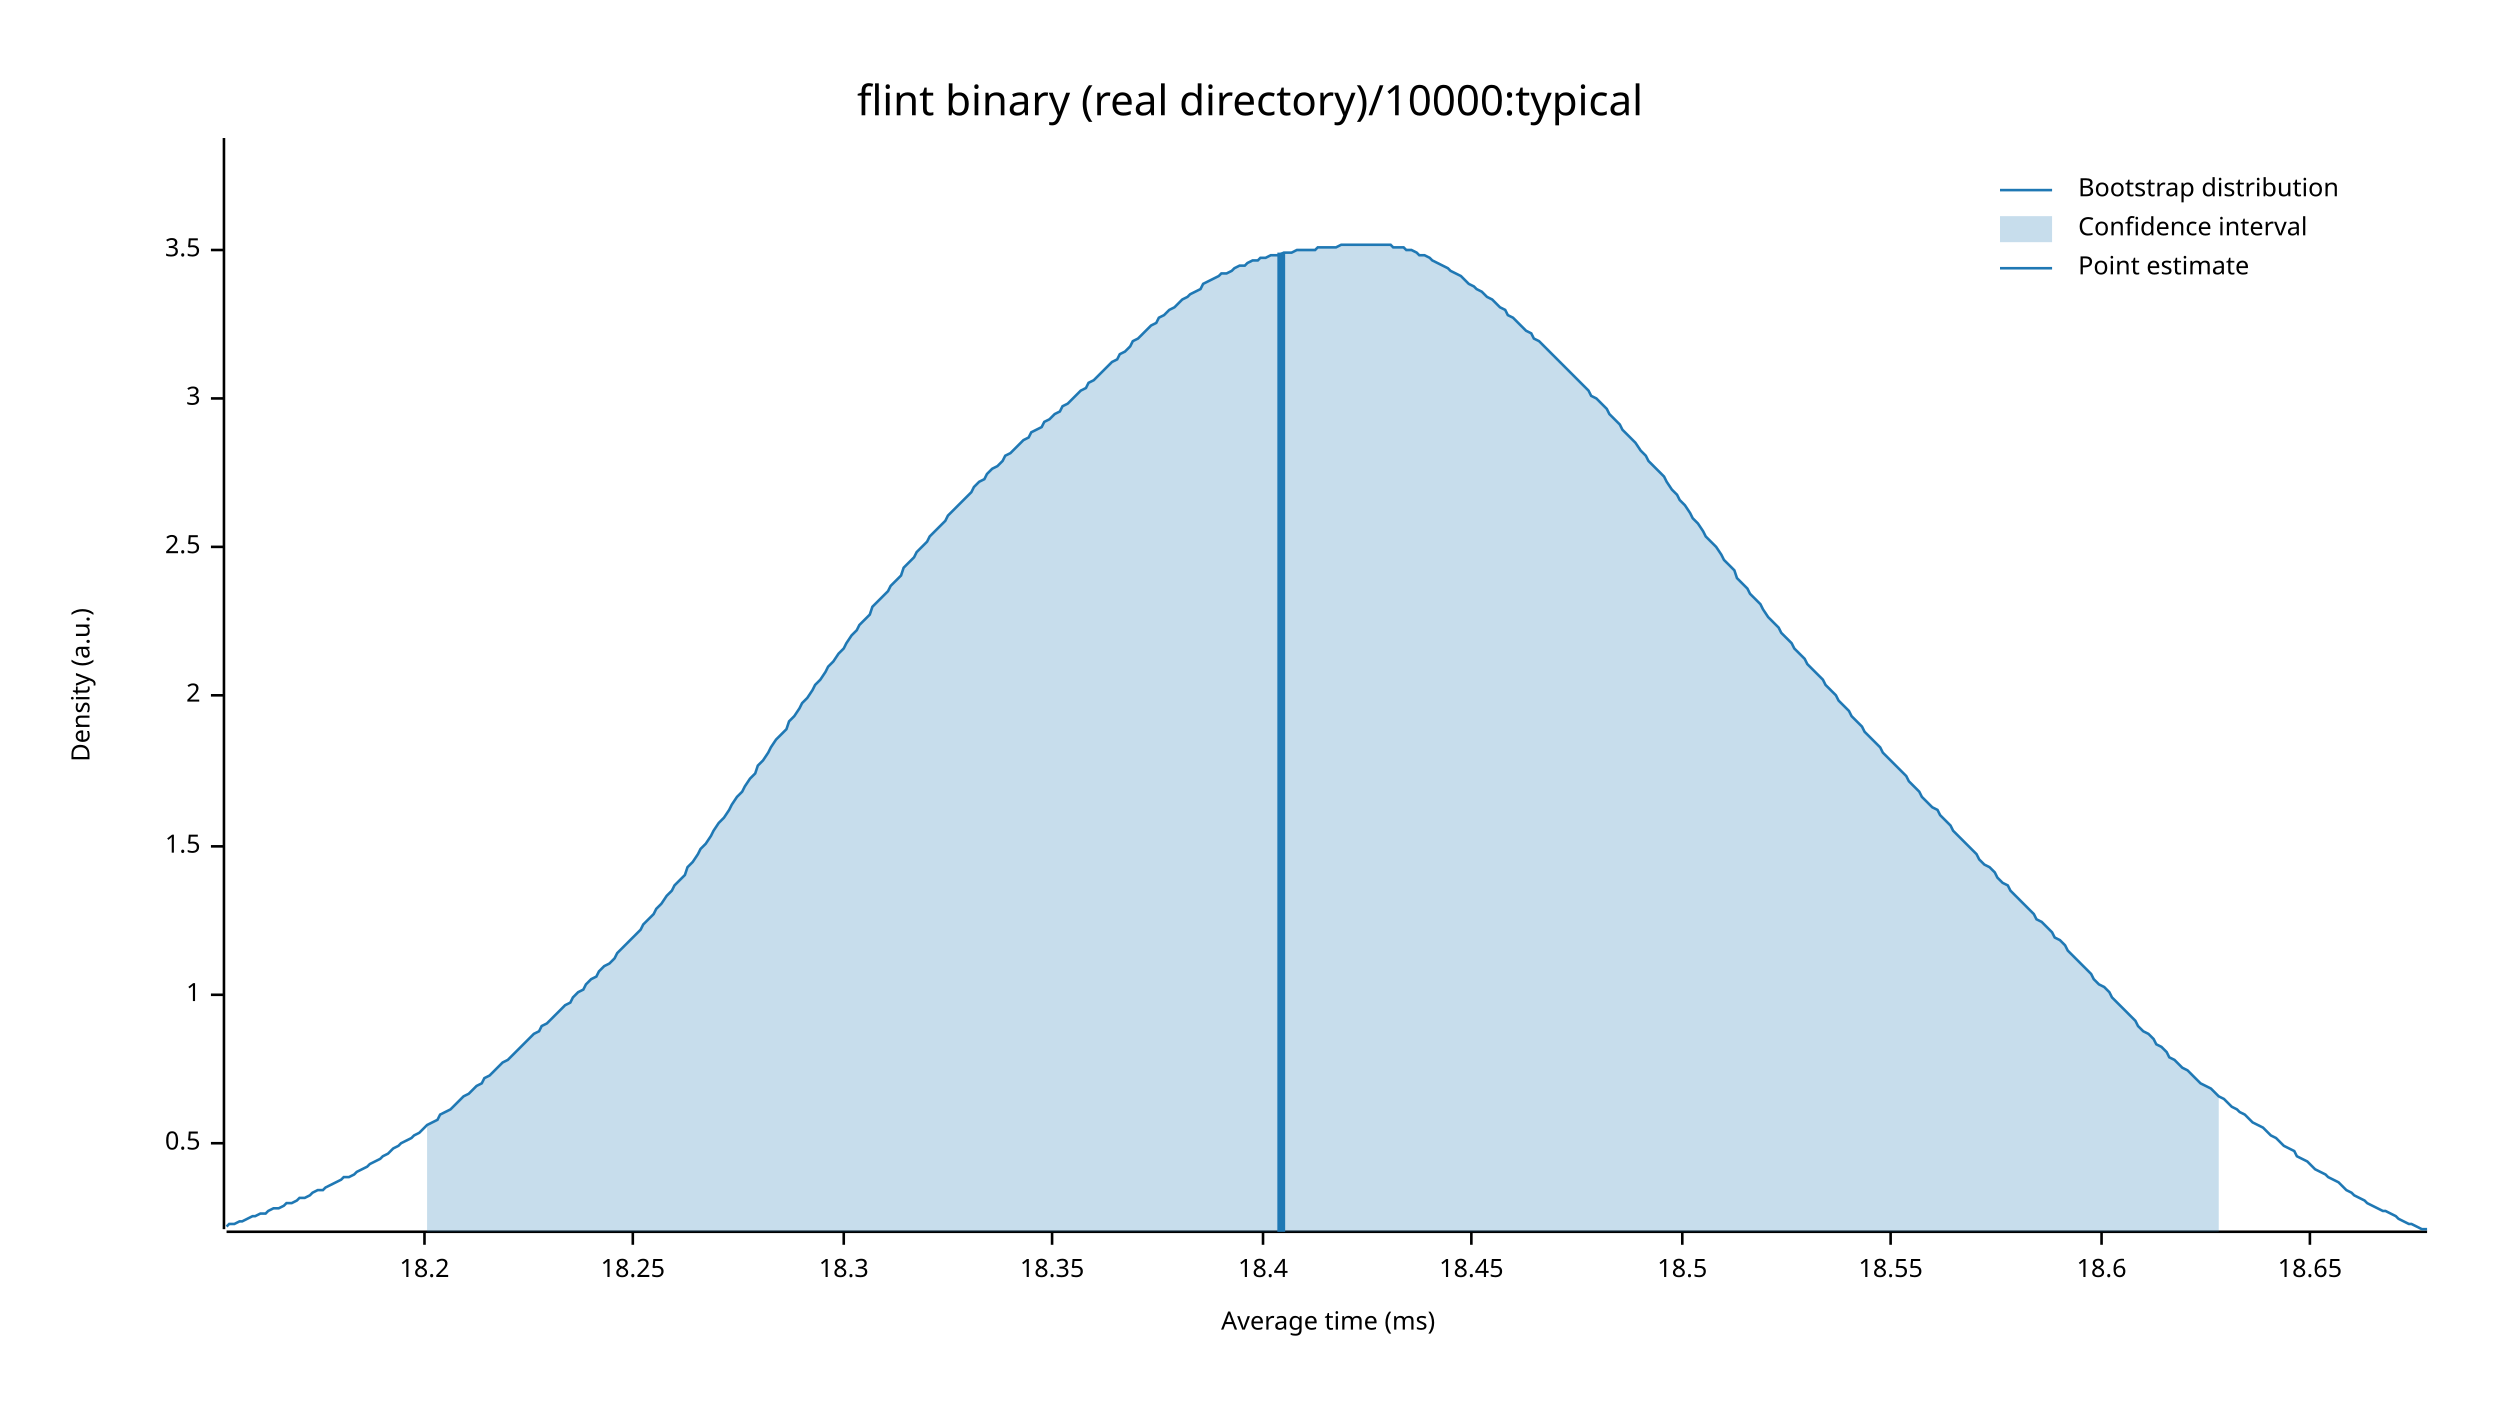
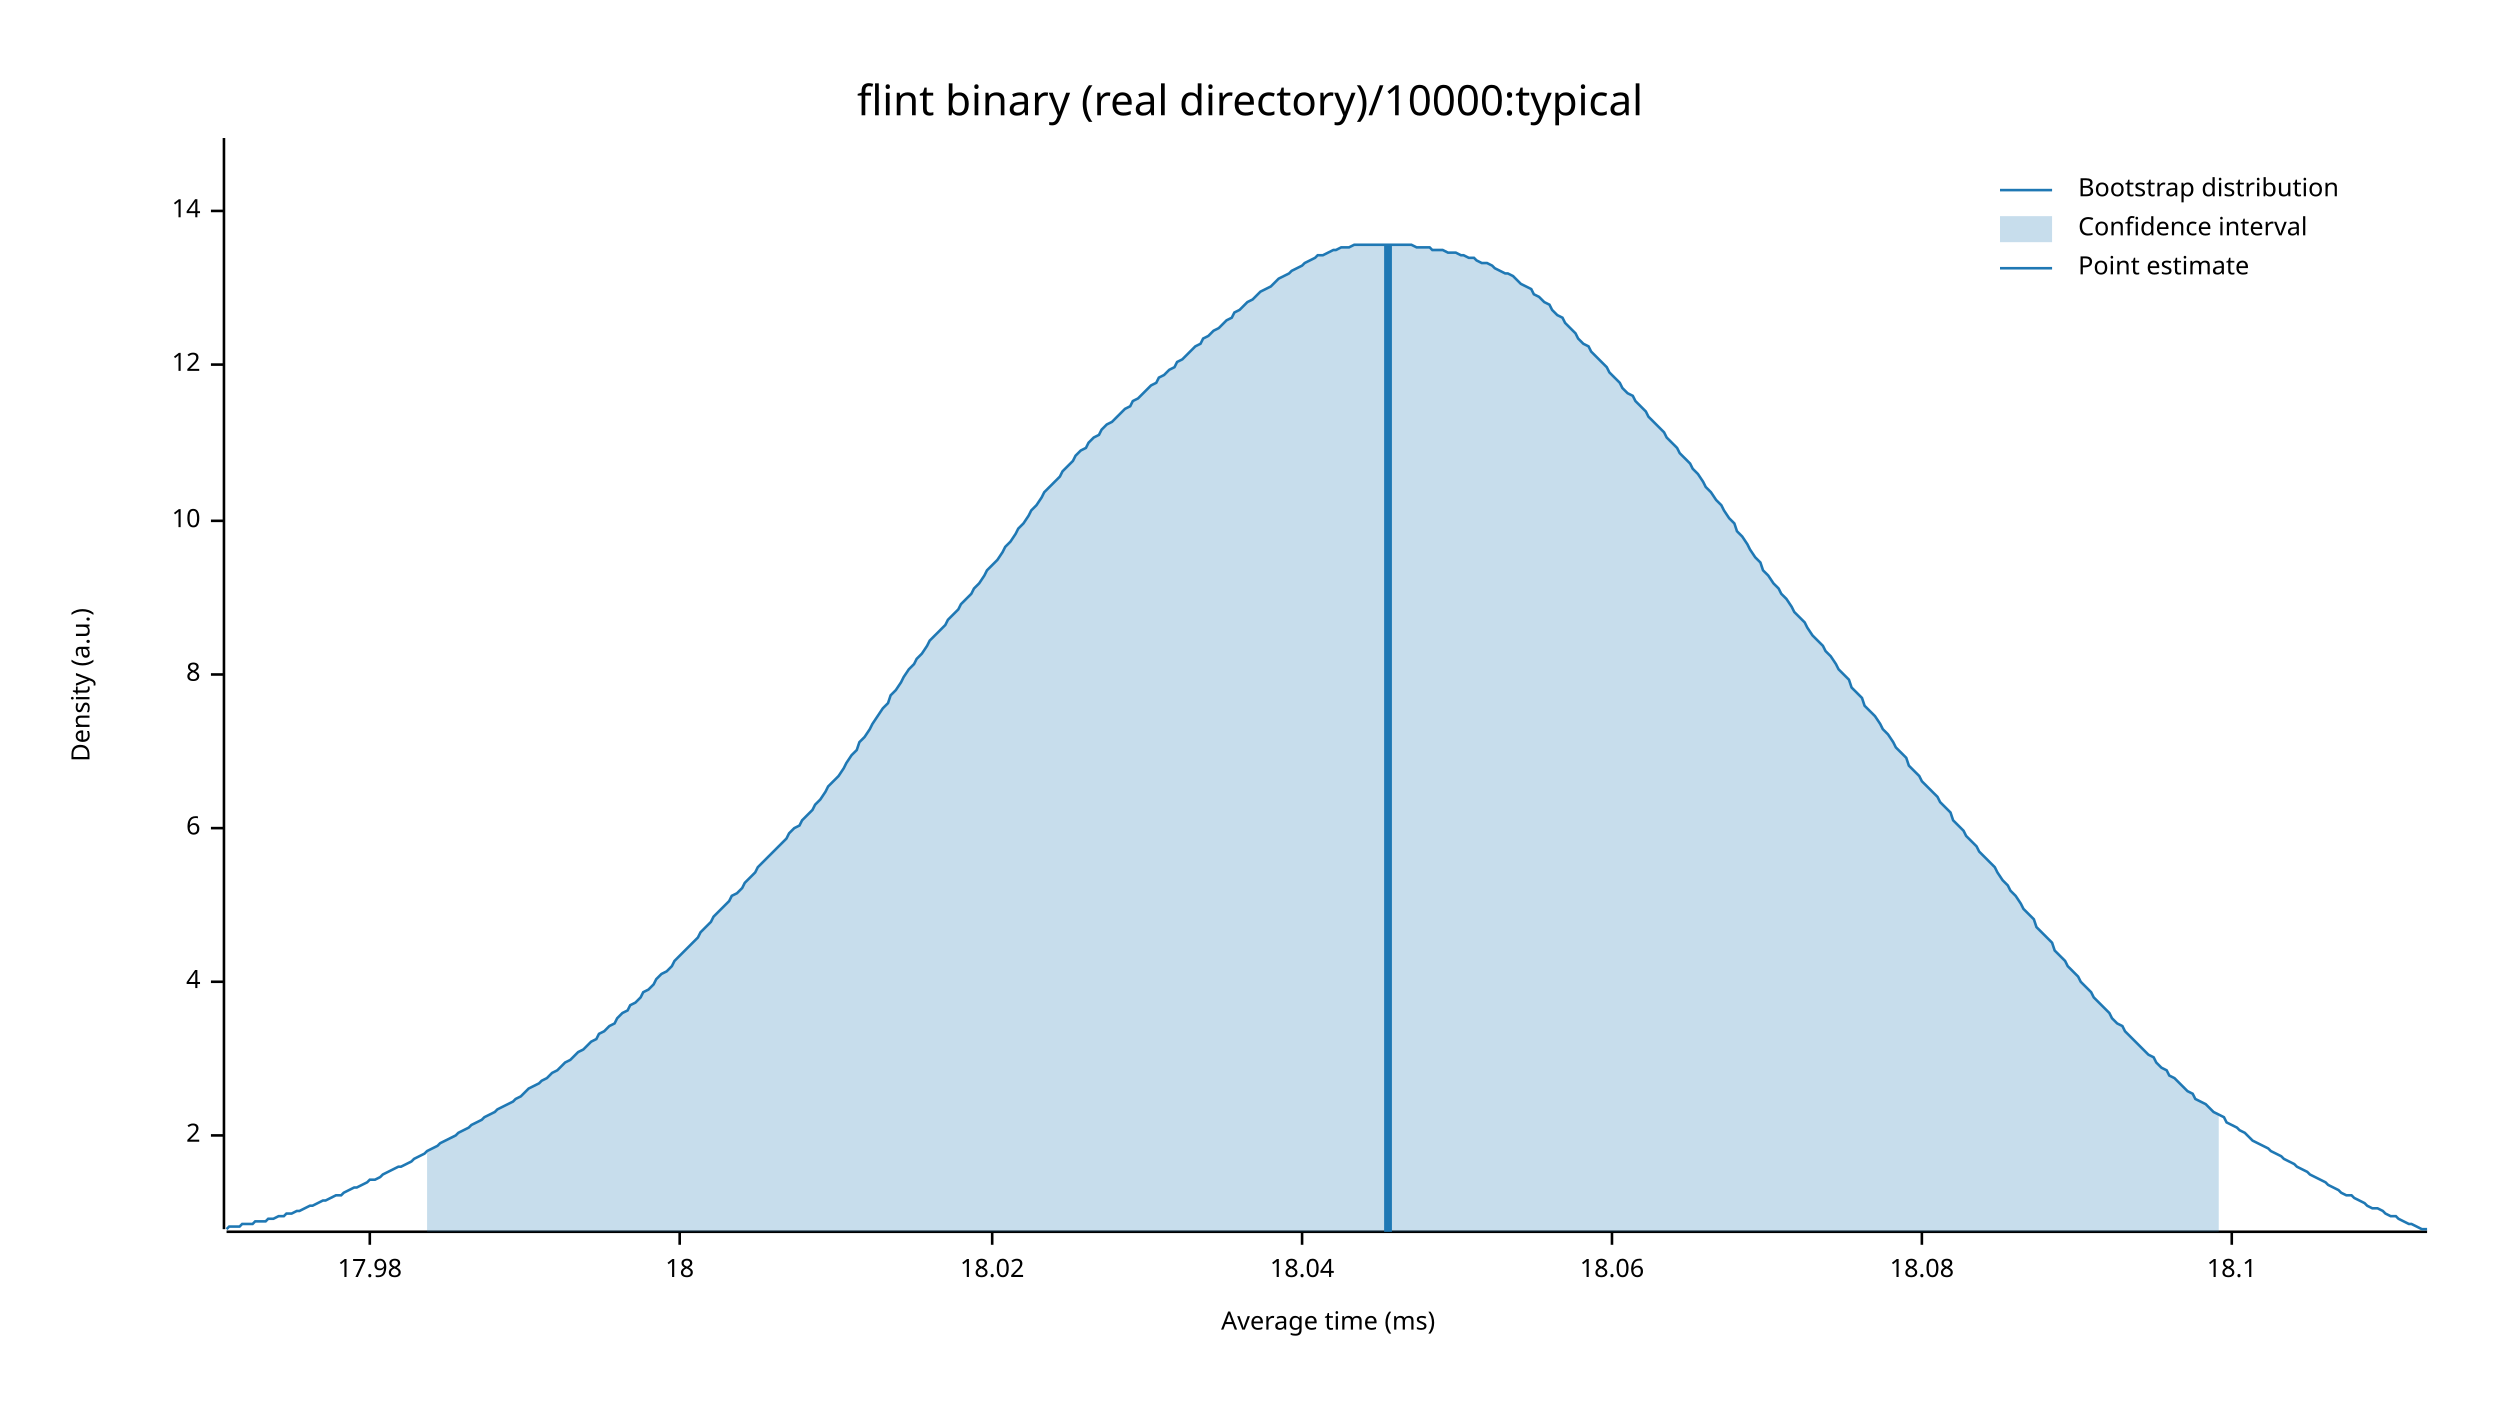
<svg xmlns="http://www.w3.org/2000/svg" width="960" height="540" viewBox="0 0 960 540">
  <text x="480" y="32" dy="0.76em" text-anchor="middle" font-family="sans-serif" font-size="16.129" opacity="1" fill="#000000">
flint binary (real directory)/10000:typical
</text>
  <text x="27" y="263" dy="0.76em" text-anchor="middle" font-family="sans-serif" font-size="9.677" opacity="1" fill="#000000" transform="rotate(270, 27, 263)">
Density (a.u.)
</text>
  <text x="510" y="513" dy="-0.5ex" text-anchor="middle" font-family="sans-serif" font-size="9.677" opacity="1" fill="#000000">
Average time (ms)
</text>
  <polyline fill="none" opacity="1" stroke="#000000" stroke-width="1" points="86,53 86,472 " />
-   <text x="77" y="439" dy="0.5ex" text-anchor="end" font-family="sans-serif" font-size="9.677" opacity="1" fill="#000000">
- 0.5
- </text>
-   <polyline fill="none" opacity="1" stroke="#000000" stroke-width="1" points="81,439 86,439 " />
-   <text x="77" y="382" dy="0.5ex" text-anchor="end" font-family="sans-serif" font-size="9.677" opacity="1" fill="#000000">
- 1
- </text>
-   <polyline fill="none" opacity="1" stroke="#000000" stroke-width="1" points="81,382 86,382 " />
-   <text x="77" y="325" dy="0.5ex" text-anchor="end" font-family="sans-serif" font-size="9.677" opacity="1" fill="#000000">
- 1.5
- </text>
-   <polyline fill="none" opacity="1" stroke="#000000" stroke-width="1" points="81,325 86,325 " />
-   <text x="77" y="267" dy="0.5ex" text-anchor="end" font-family="sans-serif" font-size="9.677" opacity="1" fill="#000000">
+   <text x="77" y="436" dy="0.5ex" text-anchor="end" font-family="sans-serif" font-size="9.677" opacity="1" fill="#000000">
2
</text>
-   <polyline fill="none" opacity="1" stroke="#000000" stroke-width="1" points="81,267 86,267 " />
-   <text x="77" y="210" dy="0.5ex" text-anchor="end" font-family="sans-serif" font-size="9.677" opacity="1" fill="#000000">
- 2.5
+   <polyline fill="none" opacity="1" stroke="#000000" stroke-width="1" points="81,436 86,436 " />
+   <text x="77" y="377" dy="0.5ex" text-anchor="end" font-family="sans-serif" font-size="9.677" opacity="1" fill="#000000">
+ 4
</text>
-   <polyline fill="none" opacity="1" stroke="#000000" stroke-width="1" points="81,210 86,210 " />
-   <text x="77" y="153" dy="0.5ex" text-anchor="end" font-family="sans-serif" font-size="9.677" opacity="1" fill="#000000">
- 3
+   <polyline fill="none" opacity="1" stroke="#000000" stroke-width="1" points="81,377 86,377 " />
+   <text x="77" y="318" dy="0.5ex" text-anchor="end" font-family="sans-serif" font-size="9.677" opacity="1" fill="#000000">
+ 6
</text>
-   <polyline fill="none" opacity="1" stroke="#000000" stroke-width="1" points="81,153 86,153 " />
-   <text x="77" y="96" dy="0.5ex" text-anchor="end" font-family="sans-serif" font-size="9.677" opacity="1" fill="#000000">
- 3.5
+   <polyline fill="none" opacity="1" stroke="#000000" stroke-width="1" points="81,318 86,318 " />
+   <text x="77" y="259" dy="0.5ex" text-anchor="end" font-family="sans-serif" font-size="9.677" opacity="1" fill="#000000">
+ 8
</text>
-   <polyline fill="none" opacity="1" stroke="#000000" stroke-width="1" points="81,96 86,96 " />
+   <polyline fill="none" opacity="1" stroke="#000000" stroke-width="1" points="81,259 86,259 " />
+   <text x="77" y="200" dy="0.5ex" text-anchor="end" font-family="sans-serif" font-size="9.677" opacity="1" fill="#000000">
+ 10
+ </text>
+   <polyline fill="none" opacity="1" stroke="#000000" stroke-width="1" points="81,200 86,200 " />
+   <text x="77" y="140" dy="0.5ex" text-anchor="end" font-family="sans-serif" font-size="9.677" opacity="1" fill="#000000">
+ 12
+ </text>
+   <polyline fill="none" opacity="1" stroke="#000000" stroke-width="1" points="81,140 86,140 " />
+   <text x="77" y="81" dy="0.5ex" text-anchor="end" font-family="sans-serif" font-size="9.677" opacity="1" fill="#000000">
+ 14
+ </text>
+   <polyline fill="none" opacity="1" stroke="#000000" stroke-width="1" points="81,81 86,81 " />
  <polyline fill="none" opacity="1" stroke="#000000" stroke-width="1" points="87,473 932,473 " />
-   <text x="163" y="483" dy="0.76em" text-anchor="middle" font-family="sans-serif" font-size="9.677" opacity="1" fill="#000000">
- 18.2
+   <text x="142" y="483" dy="0.76em" text-anchor="middle" font-family="sans-serif" font-size="9.677" opacity="1" fill="#000000">
+ 17.98
</text>
-   <polyline fill="none" opacity="1" stroke="#000000" stroke-width="1" points="163,473 163,478 " />
-   <text x="243" y="483" dy="0.76em" text-anchor="middle" font-family="sans-serif" font-size="9.677" opacity="1" fill="#000000">
- 18.25
+   <polyline fill="none" opacity="1" stroke="#000000" stroke-width="1" points="142,473 142,478 " />
+   <text x="261" y="483" dy="0.76em" text-anchor="middle" font-family="sans-serif" font-size="9.677" opacity="1" fill="#000000">
+ 18
</text>
-   <polyline fill="none" opacity="1" stroke="#000000" stroke-width="1" points="243,473 243,478 " />
-   <text x="324" y="483" dy="0.76em" text-anchor="middle" font-family="sans-serif" font-size="9.677" opacity="1" fill="#000000">
- 18.3
+   <polyline fill="none" opacity="1" stroke="#000000" stroke-width="1" points="261,473 261,478 " />
+   <text x="381" y="483" dy="0.76em" text-anchor="middle" font-family="sans-serif" font-size="9.677" opacity="1" fill="#000000">
+ 18.02
</text>
-   <polyline fill="none" opacity="1" stroke="#000000" stroke-width="1" points="324,473 324,478 " />
-   <text x="404" y="483" dy="0.76em" text-anchor="middle" font-family="sans-serif" font-size="9.677" opacity="1" fill="#000000">
- 18.35
+   <polyline fill="none" opacity="1" stroke="#000000" stroke-width="1" points="381,473 381,478 " />
+   <text x="500" y="483" dy="0.76em" text-anchor="middle" font-family="sans-serif" font-size="9.677" opacity="1" fill="#000000">
+ 18.04
</text>
-   <polyline fill="none" opacity="1" stroke="#000000" stroke-width="1" points="404,473 404,478 " />
-   <text x="485" y="483" dy="0.76em" text-anchor="middle" font-family="sans-serif" font-size="9.677" opacity="1" fill="#000000">
- 18.4
+   <polyline fill="none" opacity="1" stroke="#000000" stroke-width="1" points="500,473 500,478 " />
+   <text x="619" y="483" dy="0.76em" text-anchor="middle" font-family="sans-serif" font-size="9.677" opacity="1" fill="#000000">
+ 18.06
</text>
-   <polyline fill="none" opacity="1" stroke="#000000" stroke-width="1" points="485,473 485,478 " />
-   <text x="565" y="483" dy="0.76em" text-anchor="middle" font-family="sans-serif" font-size="9.677" opacity="1" fill="#000000">
- 18.45
+   <polyline fill="none" opacity="1" stroke="#000000" stroke-width="1" points="619,473 619,478 " />
+   <text x="738" y="483" dy="0.76em" text-anchor="middle" font-family="sans-serif" font-size="9.677" opacity="1" fill="#000000">
+ 18.08
</text>
-   <polyline fill="none" opacity="1" stroke="#000000" stroke-width="1" points="565,473 565,478 " />
-   <text x="646" y="483" dy="0.76em" text-anchor="middle" font-family="sans-serif" font-size="9.677" opacity="1" fill="#000000">
- 18.5
+   <polyline fill="none" opacity="1" stroke="#000000" stroke-width="1" points="738,473 738,478 " />
+   <text x="857" y="483" dy="0.76em" text-anchor="middle" font-family="sans-serif" font-size="9.677" opacity="1" fill="#000000">
+ 18.1
</text>
-   <polyline fill="none" opacity="1" stroke="#000000" stroke-width="1" points="646,473 646,478 " />
-   <text x="726" y="483" dy="0.76em" text-anchor="middle" font-family="sans-serif" font-size="9.677" opacity="1" fill="#000000">
- 18.55
- </text>
-   <polyline fill="none" opacity="1" stroke="#000000" stroke-width="1" points="726,473 726,478 " />
-   <text x="807" y="483" dy="0.76em" text-anchor="middle" font-family="sans-serif" font-size="9.677" opacity="1" fill="#000000">
- 18.6
- </text>
-   <polyline fill="none" opacity="1" stroke="#000000" stroke-width="1" points="807,473 807,478 " />
-   <text x="887" y="483" dy="0.76em" text-anchor="middle" font-family="sans-serif" font-size="9.677" opacity="1" fill="#000000">
- 18.65
- </text>
-   <polyline fill="none" opacity="1" stroke="#000000" stroke-width="1" points="887,473 887,478 " />
-   <polyline fill="none" opacity="1" stroke="#1F78B4" stroke-width="1" points="87,471 88,470 90,470 92,469 93,469 95,468 97,467 98,467 100,466 102,466 103,465 105,464 107,464 109,463 110,462 112,462 114,461 115,460 117,460 119,459 120,458 122,457 124,457 125,456 127,455 129,454 131,453 132,452 134,452 136,451 137,450 139,449 141,448 142,447 144,446 146,445 147,444 149,443 151,441 153,440 154,439 156,438 158,437 159,436 161,435 163,433 164,432 166,431 168,430 169,428 171,427 173,426 175,424 176,423 178,421 180,420 181,419 183,417 185,416 186,414 188,413 190,411 191,410 193,408 195,407 197,405 198,404 200,402 202,400 203,399 205,397 207,396 208,394 210,393 212,391 214,389 215,388 217,386 219,385 220,383 222,381 224,380 225,378 227,376 229,375 230,373 232,371 234,370 236,368 237,366 239,364 241,362 242,361 244,359 246,357 247,355 249,353 251,351 252,349 254,347 256,344 258,342 259,340 261,338 263,336 264,333 266,331 268,328 269,326 271,324 273,321 274,319 276,316 278,314 280,311 281,309 283,306 285,304 286,302 288,299 290,297 291,294 293,292 295,289 296,287 298,284 300,282 302,280 303,277 305,275 307,272 308,270 310,268 312,265 313,263 315,261 317,258 318,256 320,254 322,251 324,249 325,247 327,244 329,242 330,240 332,238 334,236 335,233 337,231 339,229 341,227 342,225 344,223 346,221 347,218 349,216 351,214 352,212 354,210 356,208 357,206 359,204 361,202 363,200 364,198 366,196 368,194 369,193 371,191 373,189 374,187 376,185 378,184 379,182 381,180 383,179 385,177 386,175 388,174 390,172 391,171 393,169 395,168 396,166 398,165 400,164 401,162 403,161 405,159 407,158 408,156 410,155 412,153 413,152 415,150 417,149 418,147 420,146 422,144 423,143 425,141 427,139 429,138 430,136 432,135 434,133 435,131 437,130 439,128 440,127 442,125 444,124 445,122 447,121 449,119 451,118 452,117 454,115 456,114 457,113 459,112 461,111 462,109 464,108 466,107 468,106 469,105 471,105 473,104 474,103 476,102 478,102 479,101 481,100 483,100 484,99 486,99 488,98 490,98 491,98 493,97 495,97 496,97 498,96 500,96 501,96 503,96 505,96 506,95 508,95 510,95 512,95 513,95 515,94 517,94 518,94 520,94 522,94 523,94 525,94 527,94 528,94 530,94 532,94 534,94 535,95 537,95 539,95 540,96 542,96 544,97 545,98 547,98 549,99 550,100 552,101 554,102 556,103 557,104 559,105 561,106 562,107 564,109 566,110 567,111 569,112 571,114 573,115 574,116 576,118 578,119 579,121 581,122 583,124 584,125 586,127 588,128 589,130 591,131 593,133 595,135 596,136 598,138 600,140 601,141 603,143 605,145 606,146 608,148 610,150 611,152 613,153 615,155 617,157 618,159 620,161 622,163 623,165 625,167 627,169 628,170 630,173 632,175 633,177 635,179 637,181 639,183 640,185 642,188 644,190 645,192 647,194 649,197 650,199 652,201 654,204 655,206 657,208 659,210 661,213 662,215 664,217 666,219 667,222 669,224 671,226 672,228 674,230 676,232 677,234 679,237 681,239 683,241 684,243 686,245 688,247 689,249 691,251 693,253 694,255 696,257 698,259 700,261 701,263 703,265 705,267 706,269 708,271 710,273 711,275 713,277 715,279 716,281 718,283 720,285 722,287 723,289 725,291 727,293 728,294 730,296 732,298 733,300 735,302 737,304 738,306 740,308 742,310 744,311 745,313 747,315 749,317 750,319 752,321 754,323 755,324 757,326 759,328 760,330 762,332 764,333 766,335 767,337 769,339 771,340 772,342 774,344 776,346 777,347 779,349 781,351 782,353 784,354 786,356 788,358 789,360 791,361 793,363 794,365 796,367 798,369 799,370 801,372 803,374 804,376 806,378 808,379 810,381 811,383 813,385 815,387 816,388 818,390 820,392 821,394 823,396 825,397 827,399 828,401 830,402 832,404 833,406 835,407 837,409 838,410 840,411 842,413 843,414 845,416 847,417 849,418 850,419 852,421 854,422 855,423 857,425 859,426 860,427 862,428 864,430 865,431 867,432 869,433 871,435 872,436 874,437 876,439 877,440 879,441 881,442 882,444 884,445 886,446 887,447 889,449 891,450 893,451 894,452 896,453 898,454 899,455 901,457 903,458 904,459 906,460 908,461 909,462 911,463 913,464 915,465 916,465 918,466 920,467 921,468 923,469 925,470 926,470 928,471 930,472 932,472 " />
-   <polygon opacity="0.25" fill="#1F78B4" points="164,432 166,431 168,430 169,428 171,427 173,426 175,424 176,423 178,421 180,420 181,419 183,417 185,416 186,414 188,413 190,411 191,410 193,408 195,407 197,405 198,404 200,402 202,400 203,399 205,397 207,396 208,394 210,393 212,391 214,389 215,388 217,386 219,385 220,383 222,381 224,380 225,378 227,376 229,375 230,373 232,371 234,370 236,368 237,366 239,364 241,362 242,361 244,359 246,357 247,355 249,353 251,351 252,349 254,347 256,344 258,342 259,340 261,338 263,336 264,333 266,331 268,328 269,326 271,324 273,321 274,319 276,316 278,314 280,311 281,309 283,306 285,304 286,302 288,299 290,297 291,294 293,292 295,289 296,287 298,284 300,282 302,280 303,277 305,275 307,272 308,270 310,268 312,265 313,263 315,261 317,258 318,256 320,254 322,251 324,249 325,247 327,244 329,242 330,240 332,238 334,236 335,233 337,231 339,229 341,227 342,225 344,223 346,221 347,218 349,216 351,214 352,212 354,210 356,208 357,206 359,204 361,202 363,200 364,198 366,196 368,194 369,193 371,191 373,189 374,187 376,185 378,184 379,182 381,180 383,179 385,177 386,175 388,174 390,172 391,171 393,169 395,168 396,166 398,165 400,164 401,162 403,161 405,159 407,158 408,156 410,155 412,153 413,152 415,150 417,149 418,147 420,146 422,144 423,143 425,141 427,139 429,138 430,136 432,135 434,133 435,131 437,130 439,128 440,127 442,125 444,124 445,122 447,121 449,119 451,118 452,117 454,115 456,114 457,113 459,112 461,111 462,109 464,108 466,107 468,106 469,105 471,105 473,104 474,103 476,102 478,102 479,101 481,100 483,100 484,99 486,99 488,98 490,98 491,98 493,97 495,97 496,97 498,96 500,96 501,96 503,96 505,96 506,95 508,95 510,95 512,95 513,95 515,94 517,94 518,94 520,94 522,94 523,94 525,94 527,94 528,94 530,94 532,94 534,94 535,95 537,95 539,95 540,96 542,96 544,97 545,98 547,98 549,99 550,100 552,101 554,102 556,103 557,104 559,105 561,106 562,107 564,109 566,110 567,111 569,112 571,114 573,115 574,116 576,118 578,119 579,121 581,122 583,124 584,125 586,127 588,128 589,130 591,131 593,133 595,135 596,136 598,138 600,140 601,141 603,143 605,145 606,146 608,148 610,150 611,152 613,153 615,155 617,157 618,159 620,161 622,163 623,165 625,167 627,169 628,170 630,173 632,175 633,177 635,179 637,181 639,183 640,185 642,188 644,190 645,192 647,194 649,197 650,199 652,201 654,204 655,206 657,208 659,210 661,213 662,215 664,217 666,219 667,222 669,224 671,226 672,228 674,230 676,232 677,234 679,237 681,239 683,241 684,243 686,245 688,247 689,249 691,251 693,253 694,255 696,257 698,259 700,261 701,263 703,265 705,267 706,269 708,271 710,273 711,275 713,277 715,279 716,281 718,283 720,285 722,287 723,289 725,291 727,293 728,294 730,296 732,298 733,300 735,302 737,304 738,306 740,308 742,310 744,311 745,313 747,315 749,317 750,319 752,321 754,323 755,324 757,326 759,328 760,330 762,332 764,333 766,335 767,337 769,339 771,340 772,342 774,344 776,346 777,347 779,349 781,351 782,353 784,354 786,356 788,358 789,360 791,361 793,363 794,365 796,367 798,369 799,370 801,372 803,374 804,376 806,378 808,379 810,381 811,383 813,385 815,387 816,388 818,390 820,392 821,394 823,396 825,397 827,399 828,401 830,402 832,404 833,406 835,407 837,409 838,410 840,411 842,413 843,414 845,416 847,417 849,418 850,419 852,421 852,473 164,473 " />
-   <polyline fill="none" opacity="1" stroke="#1F78B4" stroke-width="3" points="492,473 492,97 " />
+   <polyline fill="none" opacity="1" stroke="#000000" stroke-width="1" points="857,473 857,478 " />
+   <polyline fill="none" opacity="1" stroke="#1F78B4" stroke-width="1" points="87,472 88,471 90,471 92,471 93,470 95,470 97,470 98,469 100,469 102,469 103,468 105,468 107,467 109,467 110,466 112,466 114,465 115,465 117,464 119,463 120,463 122,462 124,461 125,461 127,460 129,459 131,459 132,458 134,457 136,456 137,456 139,455 141,454 142,453 144,453 146,452 147,451 149,450 151,449 153,448 154,448 156,447 158,446 159,445 161,444 163,443 164,442 166,441 168,440 169,439 171,438 173,437 175,436 176,435 178,434 180,433 181,432 183,431 185,430 186,429 188,428 190,427 191,426 193,425 195,424 197,423 198,422 200,421 202,419 203,418 205,417 207,416 208,415 210,414 212,412 214,411 215,410 217,408 219,407 220,406 222,404 224,403 225,402 227,400 229,399 230,397 232,396 234,394 236,393 237,391 239,389 241,388 242,386 244,385 246,383 247,381 249,380 251,378 252,376 254,374 256,373 258,371 259,369 261,367 263,365 264,364 266,362 268,360 269,358 271,356 273,354 274,352 276,350 278,348 280,346 281,344 283,343 285,341 286,339 288,337 290,335 291,333 293,331 295,329 296,328 298,326 300,324 302,322 303,320 305,318 307,317 308,315 310,313 312,311 313,309 315,307 317,304 318,302 320,300 322,298 324,295 325,293 327,290 329,288 330,285 332,283 334,280 335,278 337,275 339,272 341,270 342,267 344,265 346,262 347,260 349,257 351,255 352,253 354,251 356,248 357,246 359,244 361,242 363,240 364,238 366,236 368,234 369,232 371,230 373,228 374,226 376,224 378,221 379,219 381,217 383,215 385,212 386,210 388,208 390,205 391,203 393,201 395,198 396,196 398,194 400,191 401,189 403,187 405,185 407,183 408,181 410,179 412,177 413,175 415,173 417,172 418,170 420,168 422,167 423,165 425,163 427,162 429,160 430,159 432,157 434,156 435,154 437,153 439,151 440,150 442,148 444,147 445,145 447,144 449,142 451,141 452,139 454,138 456,136 457,135 459,133 461,132 462,130 464,129 466,127 468,126 469,125 471,123 473,122 474,120 476,119 478,117 479,116 481,115 483,113 484,112 486,111 488,110 490,108 491,107 493,106 495,105 496,104 498,103 500,102 501,101 503,100 505,99 506,98 508,98 510,97 512,96 513,96 515,95 517,95 518,95 520,94 522,94 523,94 525,94 527,94 528,94 530,94 532,94 534,94 535,94 537,94 539,94 540,94 542,94 544,95 545,95 547,95 549,95 550,96 552,96 554,96 556,97 557,97 559,97 561,98 562,98 564,99 566,99 567,100 569,101 571,101 573,102 574,103 576,104 578,105 579,105 581,106 583,108 584,109 586,110 588,111 589,113 591,114 593,116 595,117 596,119 598,121 600,122 601,124 603,126 605,128 606,130 608,132 610,133 611,135 613,137 615,139 617,141 618,143 620,145 622,147 623,149 625,151 627,152 628,154 630,156 632,158 633,160 635,162 637,164 639,166 640,168 642,170 644,172 645,174 647,176 649,178 650,180 652,182 654,185 655,187 657,189 659,192 661,194 662,196 664,199 666,201 667,204 669,206 671,209 672,211 674,214 676,216 677,219 679,221 681,224 683,226 684,228 686,230 688,233 689,235 691,237 693,239 694,241 696,244 698,246 700,248 701,250 703,252 705,255 706,257 708,259 710,261 711,264 713,266 715,268 716,271 718,273 720,275 722,278 723,280 725,282 727,285 728,287 730,289 732,291 733,294 735,296 737,298 738,300 740,302 742,304 744,306 745,308 747,310 749,312 750,315 752,317 754,319 755,321 757,323 759,325 760,327 762,329 764,331 766,333 767,335 769,338 771,340 772,342 774,344 776,347 777,349 779,351 781,353 782,356 784,358 786,360 788,362 789,365 791,367 793,369 794,371 796,373 798,375 799,377 801,379 803,381 804,383 806,385 808,387 810,389 811,391 813,393 815,394 816,396 818,398 820,400 821,401 823,403 825,405 827,406 828,408 830,410 832,411 833,413 835,414 837,416 838,417 840,419 842,420 843,422 845,423 847,424 849,426 850,427 852,428 854,429 855,431 857,432 859,433 860,434 862,435 864,437 865,438 867,439 869,440 871,441 872,442 874,443 876,444 877,445 879,446 881,447 882,448 884,449 886,450 887,451 889,452 891,453 893,454 894,455 896,456 898,457 899,458 901,459 903,459 904,460 906,461 908,462 909,463 911,464 913,464 915,465 916,466 918,467 920,467 921,468 923,469 925,470 926,470 928,471 930,472 932,472 " />
+   <polygon opacity="0.25" fill="#1F78B4" points="164,442 166,441 168,440 169,439 171,438 173,437 175,436 176,435 178,434 180,433 181,432 183,431 185,430 186,429 188,428 190,427 191,426 193,425 195,424 197,423 198,422 200,421 202,419 203,418 205,417 207,416 208,415 210,414 212,412 214,411 215,410 217,408 219,407 220,406 222,404 224,403 225,402 227,400 229,399 230,397 232,396 234,394 236,393 237,391 239,389 241,388 242,386 244,385 246,383 247,381 249,380 251,378 252,376 254,374 256,373 258,371 259,369 261,367 263,365 264,364 266,362 268,360 269,358 271,356 273,354 274,352 276,350 278,348 280,346 281,344 283,343 285,341 286,339 288,337 290,335 291,333 293,331 295,329 296,328 298,326 300,324 302,322 303,320 305,318 307,317 308,315 310,313 312,311 313,309 315,307 317,304 318,302 320,300 322,298 324,295 325,293 327,290 329,288 330,285 332,283 334,280 335,278 337,275 339,272 341,270 342,267 344,265 346,262 347,260 349,257 351,255 352,253 354,251 356,248 357,246 359,244 361,242 363,240 364,238 366,236 368,234 369,232 371,230 373,228 374,226 376,224 378,221 379,219 381,217 383,215 385,212 386,210 388,208 390,205 391,203 393,201 395,198 396,196 398,194 400,191 401,189 403,187 405,185 407,183 408,181 410,179 412,177 413,175 415,173 417,172 418,170 420,168 422,167 423,165 425,163 427,162 429,160 430,159 432,157 434,156 435,154 437,153 439,151 440,150 442,148 444,147 445,145 447,144 449,142 451,141 452,139 454,138 456,136 457,135 459,133 461,132 462,130 464,129 466,127 468,126 469,125 471,123 473,122 474,120 476,119 478,117 479,116 481,115 483,113 484,112 486,111 488,110 490,108 491,107 493,106 495,105 496,104 498,103 500,102 501,101 503,100 505,99 506,98 508,98 510,97 512,96 513,96 515,95 517,95 518,95 520,94 522,94 523,94 525,94 527,94 528,94 530,94 532,94 534,94 535,94 537,94 539,94 540,94 542,94 544,95 545,95 547,95 549,95 550,96 552,96 554,96 556,97 557,97 559,97 561,98 562,98 564,99 566,99 567,100 569,101 571,101 573,102 574,103 576,104 578,105 579,105 581,106 583,108 584,109 586,110 588,111 589,113 591,114 593,116 595,117 596,119 598,121 600,122 601,124 603,126 605,128 606,130 608,132 610,133 611,135 613,137 615,139 617,141 618,143 620,145 622,147 623,149 625,151 627,152 628,154 630,156 632,158 633,160 635,162 637,164 639,166 640,168 642,170 644,172 645,174 647,176 649,178 650,180 652,182 654,185 655,187 657,189 659,192 661,194 662,196 664,199 666,201 667,204 669,206 671,209 672,211 674,214 676,216 677,219 679,221 681,224 683,226 684,228 686,230 688,233 689,235 691,237 693,239 694,241 696,244 698,246 700,248 701,250 703,252 705,255 706,257 708,259 710,261 711,264 713,266 715,268 716,271 718,273 720,275 722,278 723,280 725,282 727,285 728,287 730,289 732,291 733,294 735,296 737,298 738,300 740,302 742,304 744,306 745,308 747,310 749,312 750,315 752,317 754,319 755,321 757,323 759,325 760,327 762,329 764,331 766,333 767,335 769,338 771,340 772,342 774,344 776,347 777,349 779,351 781,353 782,356 784,358 786,360 788,362 789,365 791,367 793,369 794,371 796,373 798,375 799,377 801,379 803,381 804,383 806,385 808,387 810,389 811,391 813,393 815,394 816,396 818,398 820,400 821,401 823,403 825,405 827,406 828,408 830,410 832,411 833,413 835,414 837,416 838,417 840,419 842,420 843,422 845,423 847,424 849,426 850,427 852,428 852,473 164,473 " />
+   <polyline fill="none" opacity="1" stroke="#1F78B4" stroke-width="3" points="533,473 533,94 " />
  <text x="798" y="68" dy="0.76em" text-anchor="start" font-family="sans-serif" font-size="9.677" opacity="1" fill="#000000">
Bootstrap distribution
</text>
  <text x="798" y="83" dy="0.76em" text-anchor="start" font-family="sans-serif" font-size="9.677" opacity="1" fill="#000000">
Confidence interval
</text>
  <text x="798" y="98" dy="0.76em" text-anchor="start" font-family="sans-serif" font-size="9.677" opacity="1" fill="#000000">
Point estimate
</text>
  <polyline fill="none" opacity="1" stroke="#1F78B4" stroke-width="1" points="768,73 788,73 " />
  <rect x="768" y="83" width="20" height="10" opacity="0.25" fill="#1F78B4" stroke="none" />
  <polyline fill="none" opacity="1" stroke="#1F78B4" stroke-width="1" points="768,103 788,103 " />
</svg>
